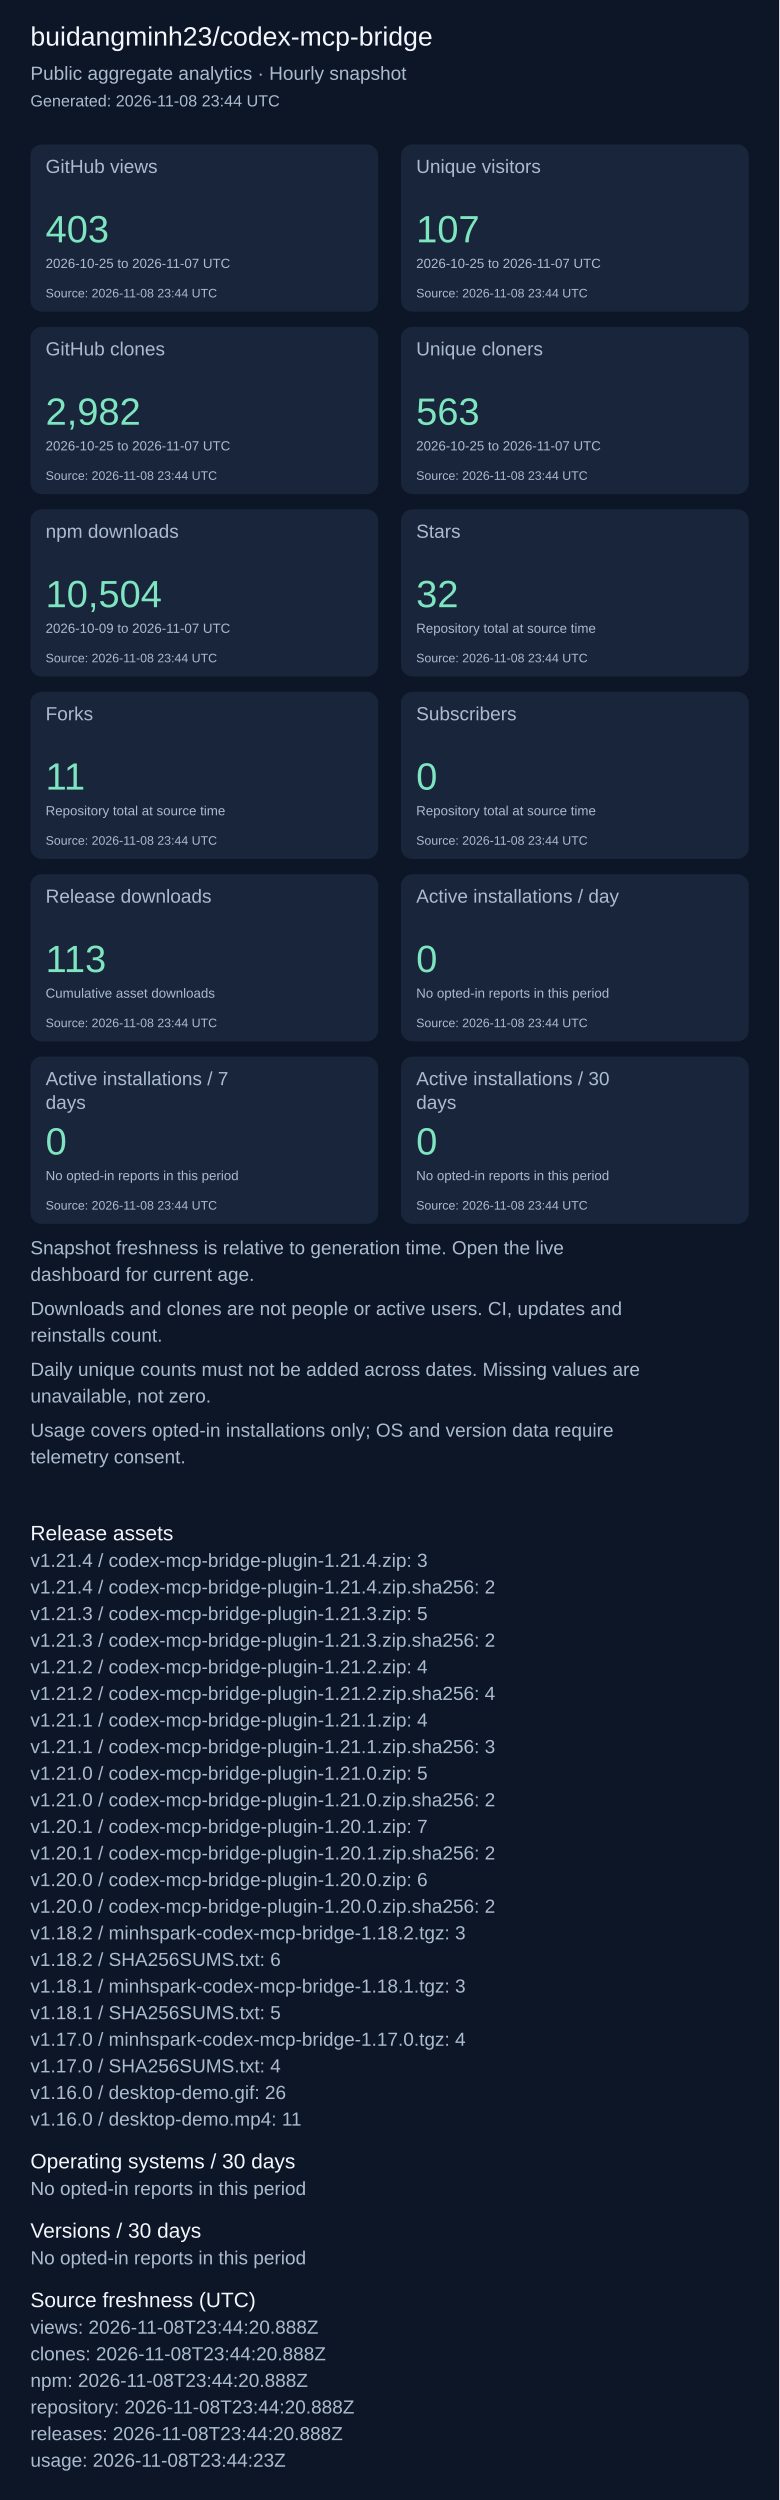
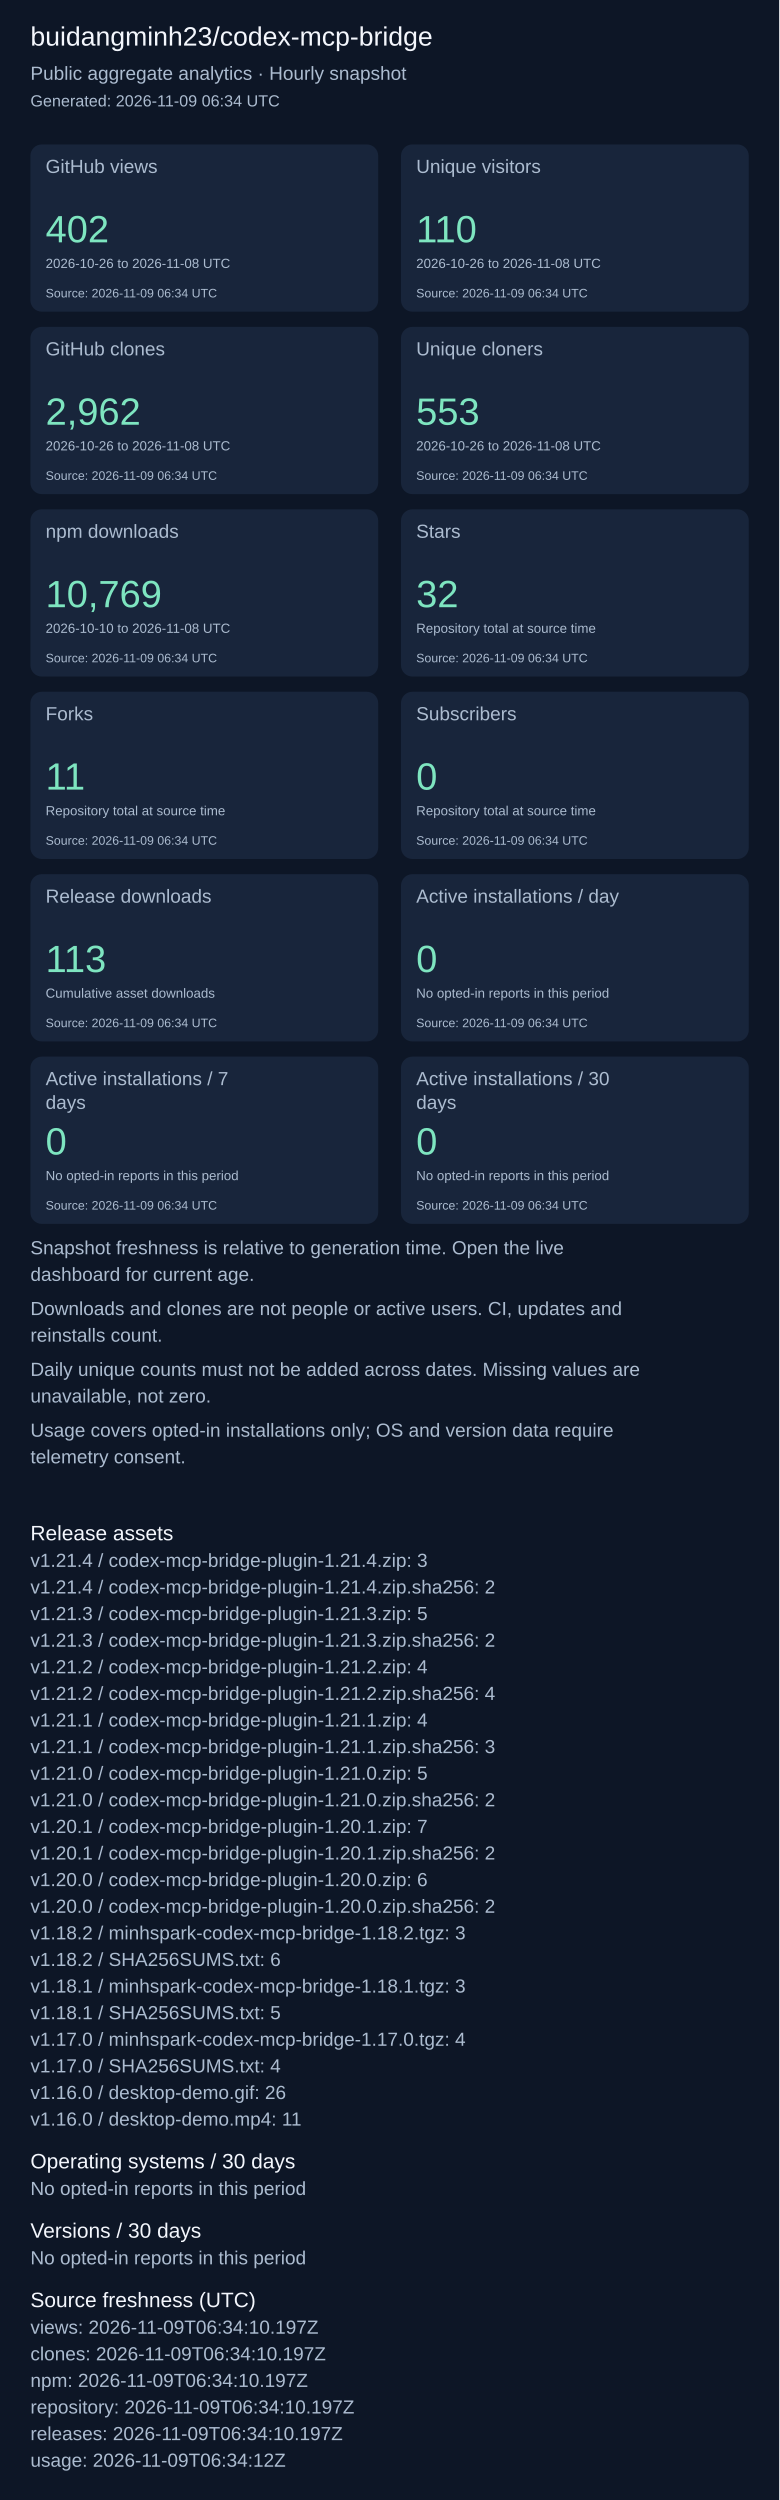
<svg xmlns="http://www.w3.org/2000/svg" width="820" height="2631" viewBox="0 0 820 2631" role="img" aria-label="Repository aggregate analytics">
  <rect width="100%" height="100%" fill="#0d1626" />
  <g font-family="Arial, sans-serif">
    <text x="32" y="48" font-size="28" fill="#f4f7fd">buidangminh23/codex-mcp-bridge</text>
    <text x="32" y="84" font-size="20" fill="#acbcd0">Public aggregate analytics · Hourly snapshot</text>
-     <text x="32" y="112" font-size="17" fill="#acbcd0">Generated: 2026-11-08 23:44 UTC</text>
+     <text x="32" y="112" font-size="17" fill="#acbcd0">Generated: 2026-11-09 06:34 UTC</text>
    <rect x="32" y="152" width="366" height="176" rx="12" fill="#18253b" />
    <text x="48" y="182" font-size="20" fill="#acbcd0">GitHub views</text>
-     <text x="48" y="255" font-size="40" fill="#7ee5c0">403</text>
-     <text x="48" y="282" font-size="14" fill="#acbcd0">2026-10-25 to 2026-11-07 UTC</text>
-     <text x="48" y="313" font-size="13" fill="#acbcd0">Source: 2026-11-08 23:44 UTC</text>
+     <text x="48" y="255" font-size="40" fill="#7ee5c0">402</text>
+     <text x="48" y="282" font-size="14" fill="#acbcd0">2026-10-26 to 2026-11-08 UTC</text>
+     <text x="48" y="313" font-size="13" fill="#acbcd0">Source: 2026-11-09 06:34 UTC</text>
    <rect x="422" y="152" width="366" height="176" rx="12" fill="#18253b" />
    <text x="438" y="182" font-size="20" fill="#acbcd0">Unique visitors</text>
-     <text x="438" y="255" font-size="40" fill="#7ee5c0">107</text>
-     <text x="438" y="282" font-size="14" fill="#acbcd0">2026-10-25 to 2026-11-07 UTC</text>
-     <text x="438" y="313" font-size="13" fill="#acbcd0">Source: 2026-11-08 23:44 UTC</text>
+     <text x="438" y="255" font-size="40" fill="#7ee5c0">110</text>
+     <text x="438" y="282" font-size="14" fill="#acbcd0">2026-10-26 to 2026-11-08 UTC</text>
+     <text x="438" y="313" font-size="13" fill="#acbcd0">Source: 2026-11-09 06:34 UTC</text>
    <rect x="32" y="344" width="366" height="176" rx="12" fill="#18253b" />
    <text x="48" y="374" font-size="20" fill="#acbcd0">GitHub clones</text>
-     <text x="48" y="447" font-size="40" fill="#7ee5c0">2,982</text>
-     <text x="48" y="474" font-size="14" fill="#acbcd0">2026-10-25 to 2026-11-07 UTC</text>
-     <text x="48" y="505" font-size="13" fill="#acbcd0">Source: 2026-11-08 23:44 UTC</text>
+     <text x="48" y="447" font-size="40" fill="#7ee5c0">2,962</text>
+     <text x="48" y="474" font-size="14" fill="#acbcd0">2026-10-26 to 2026-11-08 UTC</text>
+     <text x="48" y="505" font-size="13" fill="#acbcd0">Source: 2026-11-09 06:34 UTC</text>
    <rect x="422" y="344" width="366" height="176" rx="12" fill="#18253b" />
    <text x="438" y="374" font-size="20" fill="#acbcd0">Unique cloners</text>
-     <text x="438" y="447" font-size="40" fill="#7ee5c0">563</text>
-     <text x="438" y="474" font-size="14" fill="#acbcd0">2026-10-25 to 2026-11-07 UTC</text>
-     <text x="438" y="505" font-size="13" fill="#acbcd0">Source: 2026-11-08 23:44 UTC</text>
+     <text x="438" y="447" font-size="40" fill="#7ee5c0">553</text>
+     <text x="438" y="474" font-size="14" fill="#acbcd0">2026-10-26 to 2026-11-08 UTC</text>
+     <text x="438" y="505" font-size="13" fill="#acbcd0">Source: 2026-11-09 06:34 UTC</text>
    <rect x="32" y="536" width="366" height="176" rx="12" fill="#18253b" />
    <text x="48" y="566" font-size="20" fill="#acbcd0">npm downloads</text>
-     <text x="48" y="639" font-size="40" fill="#7ee5c0">10,504</text>
-     <text x="48" y="666" font-size="14" fill="#acbcd0">2026-10-09 to 2026-11-07 UTC</text>
-     <text x="48" y="697" font-size="13" fill="#acbcd0">Source: 2026-11-08 23:44 UTC</text>
+     <text x="48" y="639" font-size="40" fill="#7ee5c0">10,769</text>
+     <text x="48" y="666" font-size="14" fill="#acbcd0">2026-10-10 to 2026-11-08 UTC</text>
+     <text x="48" y="697" font-size="13" fill="#acbcd0">Source: 2026-11-09 06:34 UTC</text>
    <rect x="422" y="536" width="366" height="176" rx="12" fill="#18253b" />
    <text x="438" y="566" font-size="20" fill="#acbcd0">Stars</text>
    <text x="438" y="639" font-size="40" fill="#7ee5c0">32</text>
    <text x="438" y="666" font-size="14" fill="#acbcd0">Repository total at source time</text>
-     <text x="438" y="697" font-size="13" fill="#acbcd0">Source: 2026-11-08 23:44 UTC</text>
+     <text x="438" y="697" font-size="13" fill="#acbcd0">Source: 2026-11-09 06:34 UTC</text>
    <rect x="32" y="728" width="366" height="176" rx="12" fill="#18253b" />
    <text x="48" y="758" font-size="20" fill="#acbcd0">Forks</text>
    <text x="48" y="831" font-size="40" fill="#7ee5c0">11</text>
    <text x="48" y="858" font-size="14" fill="#acbcd0">Repository total at source time</text>
-     <text x="48" y="889" font-size="13" fill="#acbcd0">Source: 2026-11-08 23:44 UTC</text>
+     <text x="48" y="889" font-size="13" fill="#acbcd0">Source: 2026-11-09 06:34 UTC</text>
    <rect x="422" y="728" width="366" height="176" rx="12" fill="#18253b" />
    <text x="438" y="758" font-size="20" fill="#acbcd0">Subscribers</text>
    <text x="438" y="831" font-size="40" fill="#7ee5c0">0</text>
    <text x="438" y="858" font-size="14" fill="#acbcd0">Repository total at source time</text>
-     <text x="438" y="889" font-size="13" fill="#acbcd0">Source: 2026-11-08 23:44 UTC</text>
+     <text x="438" y="889" font-size="13" fill="#acbcd0">Source: 2026-11-09 06:34 UTC</text>
    <rect x="32" y="920" width="366" height="176" rx="12" fill="#18253b" />
    <text x="48" y="950" font-size="20" fill="#acbcd0">Release downloads</text>
    <text x="48" y="1023" font-size="40" fill="#7ee5c0">113</text>
    <text x="48" y="1050" font-size="14" fill="#acbcd0">Cumulative asset downloads</text>
-     <text x="48" y="1081" font-size="13" fill="#acbcd0">Source: 2026-11-08 23:44 UTC</text>
+     <text x="48" y="1081" font-size="13" fill="#acbcd0">Source: 2026-11-09 06:34 UTC</text>
    <rect x="422" y="920" width="366" height="176" rx="12" fill="#18253b" />
    <text x="438" y="950" font-size="20" fill="#acbcd0">Active installations / day</text>
    <text x="438" y="1023" font-size="40" fill="#7ee5c0">0</text>
    <text x="438" y="1050" font-size="14" fill="#acbcd0">No opted-in reports in this period</text>
-     <text x="438" y="1081" font-size="13" fill="#acbcd0">Source: 2026-11-08 23:44 UTC</text>
+     <text x="438" y="1081" font-size="13" fill="#acbcd0">Source: 2026-11-09 06:34 UTC</text>
    <rect x="32" y="1112" width="366" height="176" rx="12" fill="#18253b" />
    <text x="48" y="1142" font-size="20" fill="#acbcd0">Active installations / 7</text>
    <text x="48" y="1167" font-size="20" fill="#acbcd0">days</text>
    <text x="48" y="1215" font-size="40" fill="#7ee5c0">0</text>
    <text x="48" y="1242" font-size="14" fill="#acbcd0">No opted-in reports in this period</text>
-     <text x="48" y="1273" font-size="13" fill="#acbcd0">Source: 2026-11-08 23:44 UTC</text>
+     <text x="48" y="1273" font-size="13" fill="#acbcd0">Source: 2026-11-09 06:34 UTC</text>
    <rect x="422" y="1112" width="366" height="176" rx="12" fill="#18253b" />
    <text x="438" y="1142" font-size="20" fill="#acbcd0">Active installations / 30</text>
    <text x="438" y="1167" font-size="20" fill="#acbcd0">days</text>
    <text x="438" y="1215" font-size="40" fill="#7ee5c0">0</text>
    <text x="438" y="1242" font-size="14" fill="#acbcd0">No opted-in reports in this period</text>
-     <text x="438" y="1273" font-size="13" fill="#acbcd0">Source: 2026-11-08 23:44 UTC</text>
+     <text x="438" y="1273" font-size="13" fill="#acbcd0">Source: 2026-11-09 06:34 UTC</text>
    <text x="32" y="1320" font-size="20" fill="#acbcd0">Snapshot freshness is relative to generation time. Open the live</text>
    <text x="32" y="1348" font-size="20" fill="#acbcd0">dashboard for current age.</text>
    <text x="32" y="1384" font-size="20" fill="#acbcd0">Downloads and clones are not people or active users. CI, updates and</text>
    <text x="32" y="1412" font-size="20" fill="#acbcd0">reinstalls count.</text>
    <text x="32" y="1448" font-size="20" fill="#acbcd0">Daily unique counts must not be added across dates. Missing values are</text>
    <text x="32" y="1476" font-size="20" fill="#acbcd0">unavailable, not zero.</text>
    <text x="32" y="1512" font-size="20" fill="#acbcd0">Usage covers opted-in installations only; OS and version data require</text>
    <text x="32" y="1540" font-size="20" fill="#acbcd0">telemetry consent.</text>
    <text x="32" y="1621" font-size="22" fill="#f4f7fd">Release assets</text>
    <text x="32" y="1649" font-size="20" fill="#acbcd0">v1.21.4 / codex-mcp-bridge-plugin-1.21.4.zip: 3</text>
    <text x="32" y="1677" font-size="20" fill="#acbcd0">v1.21.4 / codex-mcp-bridge-plugin-1.21.4.zip.sha256: 2</text>
    <text x="32" y="1705" font-size="20" fill="#acbcd0">v1.21.3 / codex-mcp-bridge-plugin-1.21.3.zip: 5</text>
    <text x="32" y="1733" font-size="20" fill="#acbcd0">v1.21.3 / codex-mcp-bridge-plugin-1.21.3.zip.sha256: 2</text>
    <text x="32" y="1761" font-size="20" fill="#acbcd0">v1.21.2 / codex-mcp-bridge-plugin-1.21.2.zip: 4</text>
    <text x="32" y="1789" font-size="20" fill="#acbcd0">v1.21.2 / codex-mcp-bridge-plugin-1.21.2.zip.sha256: 4</text>
    <text x="32" y="1817" font-size="20" fill="#acbcd0">v1.21.1 / codex-mcp-bridge-plugin-1.21.1.zip: 4</text>
    <text x="32" y="1845" font-size="20" fill="#acbcd0">v1.21.1 / codex-mcp-bridge-plugin-1.21.1.zip.sha256: 3</text>
    <text x="32" y="1873" font-size="20" fill="#acbcd0">v1.21.0 / codex-mcp-bridge-plugin-1.21.0.zip: 5</text>
    <text x="32" y="1901" font-size="20" fill="#acbcd0">v1.21.0 / codex-mcp-bridge-plugin-1.21.0.zip.sha256: 2</text>
    <text x="32" y="1929" font-size="20" fill="#acbcd0">v1.20.1 / codex-mcp-bridge-plugin-1.20.1.zip: 7</text>
    <text x="32" y="1957" font-size="20" fill="#acbcd0">v1.20.1 / codex-mcp-bridge-plugin-1.20.1.zip.sha256: 2</text>
    <text x="32" y="1985" font-size="20" fill="#acbcd0">v1.20.0 / codex-mcp-bridge-plugin-1.20.0.zip: 6</text>
    <text x="32" y="2013" font-size="20" fill="#acbcd0">v1.20.0 / codex-mcp-bridge-plugin-1.20.0.zip.sha256: 2</text>
    <text x="32" y="2041" font-size="20" fill="#acbcd0">v1.18.2 / minhspark-codex-mcp-bridge-1.18.2.tgz: 3</text>
    <text x="32" y="2069" font-size="20" fill="#acbcd0">v1.18.2 / SHA256SUMS.txt: 6</text>
    <text x="32" y="2097" font-size="20" fill="#acbcd0">v1.18.1 / minhspark-codex-mcp-bridge-1.18.1.tgz: 3</text>
    <text x="32" y="2125" font-size="20" fill="#acbcd0">v1.18.1 / SHA256SUMS.txt: 5</text>
    <text x="32" y="2153" font-size="20" fill="#acbcd0">v1.17.0 / minhspark-codex-mcp-bridge-1.17.0.tgz: 4</text>
    <text x="32" y="2181" font-size="20" fill="#acbcd0">v1.17.0 / SHA256SUMS.txt: 4</text>
    <text x="32" y="2209" font-size="20" fill="#acbcd0">v1.16.0 / desktop-demo.gif: 26</text>
    <text x="32" y="2237" font-size="20" fill="#acbcd0">v1.16.0 / desktop-demo.mp4: 11</text>
    <text x="32" y="2282" font-size="22" fill="#f4f7fd">Operating systems / 30 days</text>
    <text x="32" y="2310" font-size="20" fill="#acbcd0">No opted-in reports in this period</text>
    <text x="32" y="2355" font-size="22" fill="#f4f7fd">Versions / 30 days</text>
    <text x="32" y="2383" font-size="20" fill="#acbcd0">No opted-in reports in this period</text>
    <text x="32" y="2428" font-size="22" fill="#f4f7fd">Source freshness (UTC)</text>
-     <text x="32" y="2456" font-size="20" fill="#acbcd0">views: 2026-11-08T23:44:20.888Z</text>
-     <text x="32" y="2484" font-size="20" fill="#acbcd0">clones: 2026-11-08T23:44:20.888Z</text>
-     <text x="32" y="2512" font-size="20" fill="#acbcd0">npm: 2026-11-08T23:44:20.888Z</text>
-     <text x="32" y="2540" font-size="20" fill="#acbcd0">repository: 2026-11-08T23:44:20.888Z</text>
-     <text x="32" y="2568" font-size="20" fill="#acbcd0">releases: 2026-11-08T23:44:20.888Z</text>
-     <text x="32" y="2596" font-size="20" fill="#acbcd0">usage: 2026-11-08T23:44:23Z</text>
+     <text x="32" y="2456" font-size="20" fill="#acbcd0">views: 2026-11-09T06:34:10.197Z</text>
+     <text x="32" y="2484" font-size="20" fill="#acbcd0">clones: 2026-11-09T06:34:10.197Z</text>
+     <text x="32" y="2512" font-size="20" fill="#acbcd0">npm: 2026-11-09T06:34:10.197Z</text>
+     <text x="32" y="2540" font-size="20" fill="#acbcd0">repository: 2026-11-09T06:34:10.197Z</text>
+     <text x="32" y="2568" font-size="20" fill="#acbcd0">releases: 2026-11-09T06:34:10.197Z</text>
+     <text x="32" y="2596" font-size="20" fill="#acbcd0">usage: 2026-11-09T06:34:12Z</text>
  </g>
</svg>
